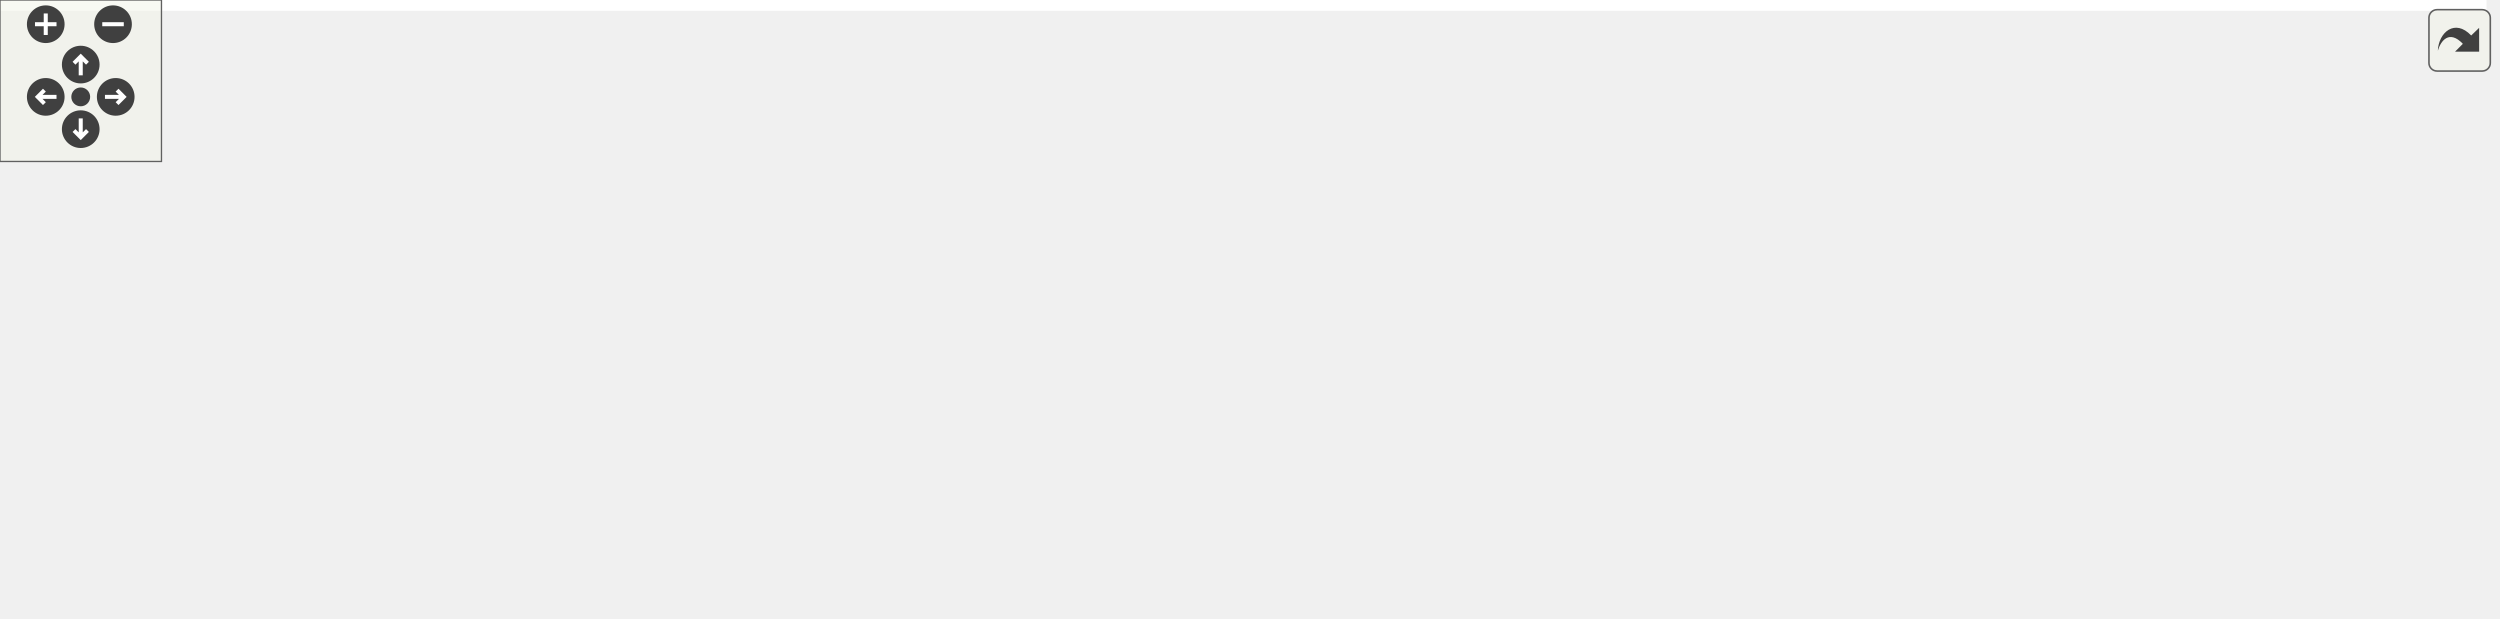
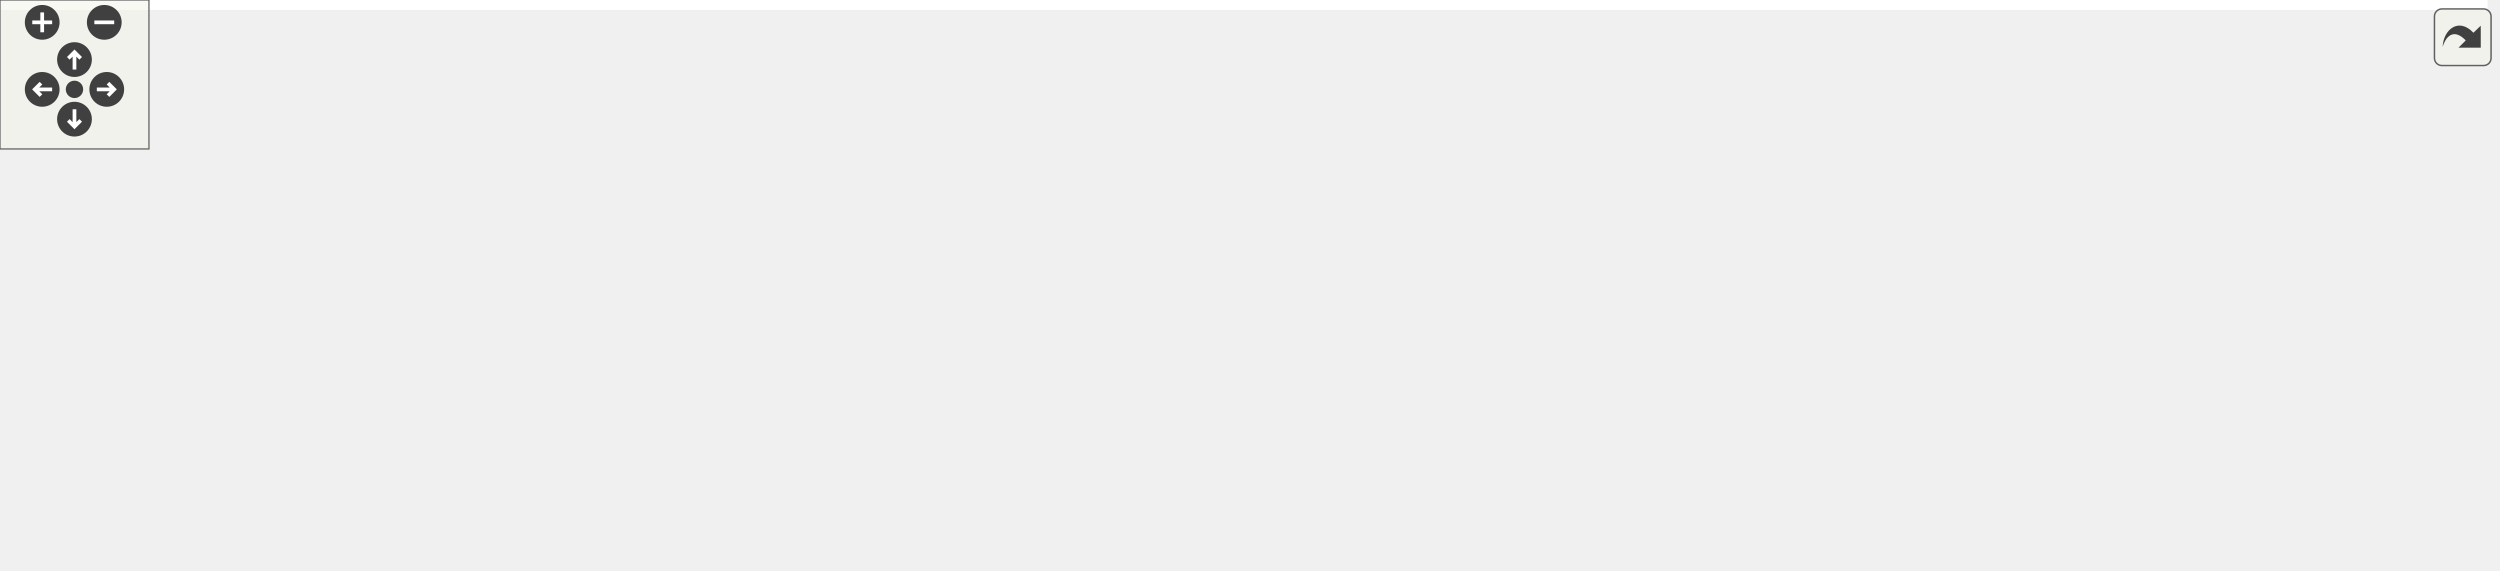
<svg xmlns="http://www.w3.org/2000/svg" xmlns:xlink="http://www.w3.org/1999/xlink" id="main" version="1.1" xml:space="preserve">
  <style type="text/css">
.edge:hover path { stroke: red; }
.edge:hover polygon { stroke: red; fill: red; }
</style>
  <defs>
    <circle id="rim" cx="0" cy="0" r="7" />
    <circle id="rim2" cx="0" cy="0" r="3.5" />
    <g id="zoomPlus">
      <use xlink:href="#rim" fill="#404040">
        <set attributeName="fill" to="#808080" begin="zoomplus.mouseover" end="zoomplus.mouseout" />
      </use>
      <path d="M-4,0h8M0,-4v8" fill="none" stroke="white" stroke-width="1.5" pointer-events="none" />
    </g>
    <g id="zoomMin">
      <use xlink:href="#rim" fill="#404040">
        <set attributeName="fill" to="#808080" begin="zoomminus.mouseover" end="zoomminus.mouseout" />
      </use>
      <path d="M-4,0h8" fill="none" stroke="white" stroke-width="1.5" pointer-events="none" />
    </g>
    <g id="dirArrow">
      <path fill="none" stroke="white" stroke-width="1.5" d="M0,-3.0v7 M-2.5,-0.5L0,-3.0L2.5,-0.5" />
    </g>
    <g id="resetDef">
      <use xlink:href="#rim2" fill="#404040">
        <set attributeName="fill" to="#808080" begin="reset.mouseover" end="reset.mouseout" />
      </use>
    </g>
  </defs>
  <svg id="graph" class="graph">
    <g id="viewport">
-       <polygon fill="#ffffff" stroke="transparent" points="-4,4 -4,-169 924,-169 924,4 -4,4" />
+       <polygon fill="#ffffff" stroke="transparent" points="-4,4 -4,-169 1002,-169 1002,4 -4,4" />
      <g id="node1" class="node">
        <polygon fill="#bfbfbf" stroke="#000000" points="282.5,-134.5 282.5,-164.5 428.5,-164.5 428.5,-134.5 282.5,-134.5" />
        <text text-anchor="start" x="290.5" y="-152.5" font-family="Helvetica,sans-Serif" font-size="10.00" fill="#000000">util/include/VirtualFunction</text>
        <text text-anchor="middle" x="355.5" y="-141.5" font-family="Helvetica,sans-Serif" font-size="10.00" fill="#000000">Template.h</text>
      </g>
      <g id="node2" class="node">
        <polygon fill="#ffffff" stroke="#bfbfbf" points="0,-73 0,-92 89,-92 89,-73 0,-73" />
        <text text-anchor="middle" x="44.5" y="-80" font-family="Helvetica,sans-Serif" font-size="10.00" fill="#000000">boost/bind.hpp</text>
      </g>
      <g id="edge1" class="edge">
        <path fill="none" stroke="#191970" d="M282.283,-136.65C230.43,-127.121 159.379,-113.193 97.5,-98 93.468,-97.01 89.282,-95.911 85.112,-94.769" />
        <polygon fill="#191970" stroke="#191970" points="86.059,-91.4 75.485,-92.055 84.16,-98.137 86.059,-91.4" />
      </g>
      <g id="node3" class="node">
        <polygon fill="#ffffff" stroke="#bfbfbf" points="107,-73 107,-92 214,-92 214,-73 107,-73" />
        <text text-anchor="middle" x="160.5" y="-80" font-family="Helvetica,sans-Serif" font-size="10.00" fill="#000000">boost/function.hpp</text>
      </g>
      <g id="edge2" class="edge">
        <path fill="none" stroke="#191970" d="M311.738,-134.464C277.444,-122.681 230.251,-106.466 197.749,-95.298" />
        <polygon fill="#191970" stroke="#191970" points="198.759,-91.945 188.165,-92.005 196.485,-98.565 198.759,-91.945" />
      </g>
      <g id="node4" class="node">
        <polygon fill="#ffffff" stroke="#bfbfbf" points="232,-67.5 232,-97.5 347,-97.5 347,-67.5 232,-67.5" />
        <text text-anchor="start" x="240" y="-85.5" font-family="Helvetica,sans-Serif" font-size="10.00" fill="#000000">boost/fusion/include</text>
        <text text-anchor="middle" x="289.5" y="-74.5" font-family="Helvetica,sans-Serif" font-size="10.00" fill="#000000">/at_key.hpp</text>
      </g>
      <g id="edge3" class="edge">
        <path fill="none" stroke="#191970" d="M340.524,-134.297C332.001,-125.645 321.164,-114.644 311.672,-105.008" />
        <polygon fill="#191970" stroke="#191970" points="313.928,-102.311 304.417,-97.643 308.942,-107.223 313.928,-102.311" />
      </g>
      <g id="node5" class="node">
        <polygon fill="#ffffff" stroke="#bfbfbf" points="365,-67.5 365,-97.5 480,-97.5 480,-67.5 365,-67.5" />
        <text text-anchor="start" x="373" y="-85.5" font-family="Helvetica,sans-Serif" font-size="10.00" fill="#000000">boost/fusion/include</text>
        <text text-anchor="middle" x="422.5" y="-74.5" font-family="Helvetica,sans-Serif" font-size="10.00" fill="#000000">/for_each.hpp</text>
      </g>
      <g id="edge4" class="edge">
        <path fill="none" stroke="#191970" d="M370.703,-134.297C379.441,-125.559 390.574,-114.426 400.278,-104.722" />
        <polygon fill="#191970" stroke="#191970" points="402.761,-107.189 407.357,-97.643 397.811,-102.239 402.761,-107.189" />
      </g>
      <g id="node6" class="node">
        <polygon fill="#ffffff" stroke="#bfbfbf" points="498,-73 498,-92 539,-92 539,-73 498,-73" />
        <text text-anchor="middle" x="518.5" y="-80" font-family="Helvetica,sans-Serif" font-size="10.00" fill="#000000">tuple</text>
      </g>
      <g id="edge5" class="edge">
        <path fill="none" stroke="#191970" d="M397.908,-134.404C424.269,-124.695 458.699,-111.422 488.5,-98 489.489,-97.555 490.491,-97.093 491.501,-96.619" />
        <polygon fill="#191970" stroke="#191970" points="493.138,-99.714 500.569,-92.162 490.05,-93.432 493.138,-99.714" />
      </g>
      <g id="node7" class="node">
        <g id="a_node7">
          <a xlink:href="util_2include_2_supported_user_types_8h.html" target="_top" xlink:title="SupportedUserTypes.h">
            <polygon fill="#ffffff" stroke="#000000" points="557,-73 557,-92 682,-92 682,-73 557,-73" />
            <text text-anchor="middle" x="619.5" y="-80" font-family="Helvetica,sans-Serif" font-size="10.00" fill="#000000">SupportedUserTypes.h</text>
          </a>
        </g>
      </g>
      <g id="edge6" class="edge">
        <path fill="none" stroke="#191970" d="M414.747,-134.464C462.276,-122.401 528.107,-105.694 572.166,-94.513" />
        <polygon fill="#191970" stroke="#191970" points="573.215,-97.858 582.046,-92.005 571.493,-91.073 573.215,-97.858" />
      </g>
      <g id="node8" class="node">
-         <polygon fill="#ffffff" stroke="#bfbfbf" points="396,-6 396,-25 449,-25 449,-6 396,-6" />
-         <text text-anchor="middle" x="422.5" y="-13" font-family="Helvetica,sans-Serif" font-size="10.00" fill="#000000">iterator</text>
+         <polygon fill="#ffffff" stroke="#bfbfbf" points="400,-6 400,-25 453,-25 453,-6 400,-6" />
+         <text text-anchor="middle" x="426.5" y="-13" font-family="Helvetica,sans-Serif" font-size="10.00" fill="#000000">iterator</text>
      </g>
      <g id="edge7" class="edge">
-         <path fill="none" stroke="#191970" d="M586.495,-72.965C553.724,-63.259 502.201,-47.353 458.5,-31 456.684,-30.32 454.826,-29.6 452.957,-28.856" />
-         <polygon fill="#191970" stroke="#191970" points="454.26,-25.608 443.682,-25.025 451.588,-32.077 454.26,-25.608" />
+         <path fill="none" stroke="#191970" d="M587.634,-72.966C555.707,-63.2 505.293,-47.194 462.5,-31 460.881,-30.387 459.228,-29.744 457.565,-29.081" />
+         <polygon fill="#191970" stroke="#191970" points="458.653,-25.743 448.074,-25.161 455.981,-32.213 458.653,-25.743" />
      </g>
      <g id="node9" class="node">
-         <polygon fill="#ffffff" stroke="#bfbfbf" points="467.5,-6 467.5,-25 615.5,-25 615.5,-6 467.5,-6" />
-         <text text-anchor="middle" x="541.5" y="-13" font-family="Helvetica,sans-Serif" font-size="10.00" fill="#000000">boost/fusion/algorithm.hpp</text>
+         <polygon fill="#ffffff" stroke="#bfbfbf" points="471.5,-6 471.5,-25 527.5,-25 527.5,-6 471.5,-6" />
+         <text text-anchor="middle" x="499.5" y="-13" font-family="Helvetica,sans-Serif" font-size="10.00" fill="#000000">sstream</text>
      </g>
      <g id="edge8" class="edge">
-         <path fill="none" stroke="#191970" d="M608.324,-72.9C595.814,-62.154 575.331,-44.56 560.336,-31.679" />
-         <polygon fill="#191970" stroke="#191970" points="562.521,-28.943 552.655,-25.082 557.96,-34.253 562.521,-28.943" />
+         <path fill="none" stroke="#191970" d="M602.307,-72.9C582.257,-61.706 548.901,-43.082 525.64,-30.095" />
+         <polygon fill="#191970" stroke="#191970" points="527.099,-26.901 516.661,-25.082 523.686,-33.013 527.099,-26.901" />
      </g>
      <g id="node10" class="node">
-         <polygon fill="#ffffff" stroke="#bfbfbf" points="634,-.5 634,-30.5 759,-30.5 759,-.5 634,-.5" />
-         <text text-anchor="start" x="642" y="-18.5" font-family="Helvetica,sans-Serif" font-size="10.00" fill="#000000">boost/fusion/container</text>
-         <text text-anchor="middle" x="696.5" y="-7.5" font-family="Helvetica,sans-Serif" font-size="10.00" fill="#000000">/map.hpp</text>
+         <polygon fill="#ffffff" stroke="#bfbfbf" points="545.5,-6 545.5,-25 693.5,-25 693.5,-6 545.5,-6" />
+         <text text-anchor="middle" x="619.5" y="-13" font-family="Helvetica,sans-Serif" font-size="10.00" fill="#000000">boost/fusion/algorithm.hpp</text>
      </g>
      <g id="edge9" class="edge">
-         <path fill="none" stroke="#191970" d="M630.532,-72.9C641.169,-63.645 657.644,-49.31 671.467,-37.282" />
-         <polygon fill="#191970" stroke="#191970" points="673.99,-39.726 679.236,-30.522 669.395,-34.446 673.99,-39.726" />
+         <path fill="none" stroke="#191970" d="M619.5,-72.9C619.5,-63.149 619.5,-47.76 619.5,-35.37" />
+         <polygon fill="#191970" stroke="#191970" points="623,-35.082 619.5,-25.082 616,-35.082 623,-35.082" />
      </g>
      <g id="node11" class="node">
-         <polygon fill="#ffffff" stroke="#bfbfbf" points="777,-.5 777,-30.5 920,-30.5 920,-.5 777,-.5" />
-         <text text-anchor="start" x="785" y="-18.5" font-family="Helvetica,sans-Serif" font-size="10.00" fill="#000000">boost/numeric/conversion</text>
-         <text text-anchor="middle" x="848.5" y="-7.5" font-family="Helvetica,sans-Serif" font-size="10.00" fill="#000000">/cast.hpp</text>
+         <polygon fill="#ffffff" stroke="#bfbfbf" points="712,-.5 712,-30.5 837,-30.5 837,-.5 712,-.5" />
+         <text text-anchor="start" x="720" y="-18.5" font-family="Helvetica,sans-Serif" font-size="10.00" fill="#000000">boost/fusion/container</text>
+         <text text-anchor="middle" x="774.5" y="-7.5" font-family="Helvetica,sans-Serif" font-size="10.00" fill="#000000">/map.hpp</text>
      </g>
      <g id="edge10" class="edge">
-         <path fill="none" stroke="#191970" d="M652.31,-72.9C687.493,-62.607 744.148,-46.031 787.552,-33.332" />
-         <polygon fill="#191970" stroke="#191970" points="788.542,-36.689 797.157,-30.522 786.577,-29.971 788.542,-36.689" />
+         <path fill="none" stroke="#191970" d="M641.708,-72.9C664.721,-62.953 701.307,-47.138 730.255,-34.625" />
+         <polygon fill="#191970" stroke="#191970" points="731.958,-37.702 739.748,-30.522 729.18,-31.277 731.958,-37.702" />
+       </g>
+       <g id="node12" class="node">
+         <polygon fill="#ffffff" stroke="#bfbfbf" points="855,-.5 855,-30.5 998,-30.5 998,-.5 855,-.5" />
+         <text text-anchor="start" x="863" y="-18.5" font-family="Helvetica,sans-Serif" font-size="10.00" fill="#000000">boost/numeric/conversion</text>
+         <text text-anchor="middle" x="926.5" y="-7.5" font-family="Helvetica,sans-Serif" font-size="10.00" fill="#000000">/cast.hpp</text>
+       </g>
+       <g id="edge11" class="edge">
+         <path fill="none" stroke="#191970" d="M663.16,-72.972C711.045,-62.521 788.879,-45.535 847.537,-32.733" />
+         <polygon fill="#191970" stroke="#191970" points="848.491,-36.107 857.515,-30.555 846.999,-29.268 848.491,-36.107" />
      </g>
    </g>
  </svg>
  <g id="navigator" transform="translate(0 0)" fill="#404254">
    <rect fill="#f2f5e9" fill-opacity="0.5" stroke="#606060" stroke-width=".5" x="0" y="0" width="60" height="60" />
    <use id="zoomplus" xlink:href="#zoomPlus" x="17" y="9" />
    <use id="zoomminus" xlink:href="#zoomMin" x="42" y="9" />
    <use id="reset" xlink:href="#resetDef" x="30" y="36" />
    <g id="arrowUp" xlink:href="#dirArrow" transform="translate(30 24)">
      <use xlink:href="#rim" fill="#404040">
        <set attributeName="fill" to="#808080" begin="arrowUp.mouseover" end="arrowUp.mouseout" />
      </use>
      <path fill="none" stroke="white" stroke-width="1.5" d="M0,-3.0v7 M-2.5,-0.5L0,-3.0L2.5,-0.5" />
    </g>
    <g id="arrowRight" xlink:href="#dirArrow" transform="rotate(90) translate(36 -43)">
      <use xlink:href="#rim" fill="#404040">
        <set attributeName="fill" to="#808080" begin="arrowRight.mouseover" end="arrowRight.mouseout" />
      </use>
      <path fill="none" stroke="white" stroke-width="1.5" d="M0,-3.0v7 M-2.5,-0.5L0,-3.0L2.5,-0.5" />
    </g>
    <g id="arrowDown" xlink:href="#dirArrow" transform="rotate(180) translate(-30 -48)">
      <use xlink:href="#rim" fill="#404040">
        <set attributeName="fill" to="#808080" begin="arrowDown.mouseover" end="arrowDown.mouseout" />
      </use>
      <path fill="none" stroke="white" stroke-width="1.5" d="M0,-3.0v7 M-2.5,-0.5L0,-3.0L2.5,-0.5" />
    </g>
    <g id="arrowLeft" xlink:href="#dirArrow" transform="rotate(270) translate(-36 17)">
      <use xlink:href="#rim" fill="#404040">
        <set attributeName="fill" to="#808080" begin="arrowLeft.mouseover" end="arrowLeft.mouseout" />
      </use>
      <path fill="none" stroke="white" stroke-width="1.5" d="M0,-3.0v7 M-2.5,-0.5L0,-3.0L2.5,-0.5" />
    </g>
  </g>
  <svg viewBox="0 0 15 15" width="100%" height="30px" preserveAspectRatio="xMaxYMin meet">
    <g id="arrow_out" transform="scale(0.3 0.3)">
      <a xlink:href="util_2include_2_virtual_function_template_8h__incl_org.svg" target="_base">
        <rect id="button" ry="5" rx="5" y="6" x="6" height="38" width="38" fill="#f2f5e9" fill-opacity="0.5" stroke="#606060" stroke-width="1.0" />
        <path id="arrow" d="M 11.5,31.437 C 11.94,20.098 22.043,11.323 32.159,21.979 L 37.069,17.246 C 37.069,17.246 37.088,32 37.088,32 L 22.16,31.978 C 22.16,31.978 26.998,27.14 26.998,27.14 C 18.529,18.264 13.292,25.23 11.5,31.437 z" style="fill:#404040;" />
      </a>
    </g>
  </svg>
</svg>
